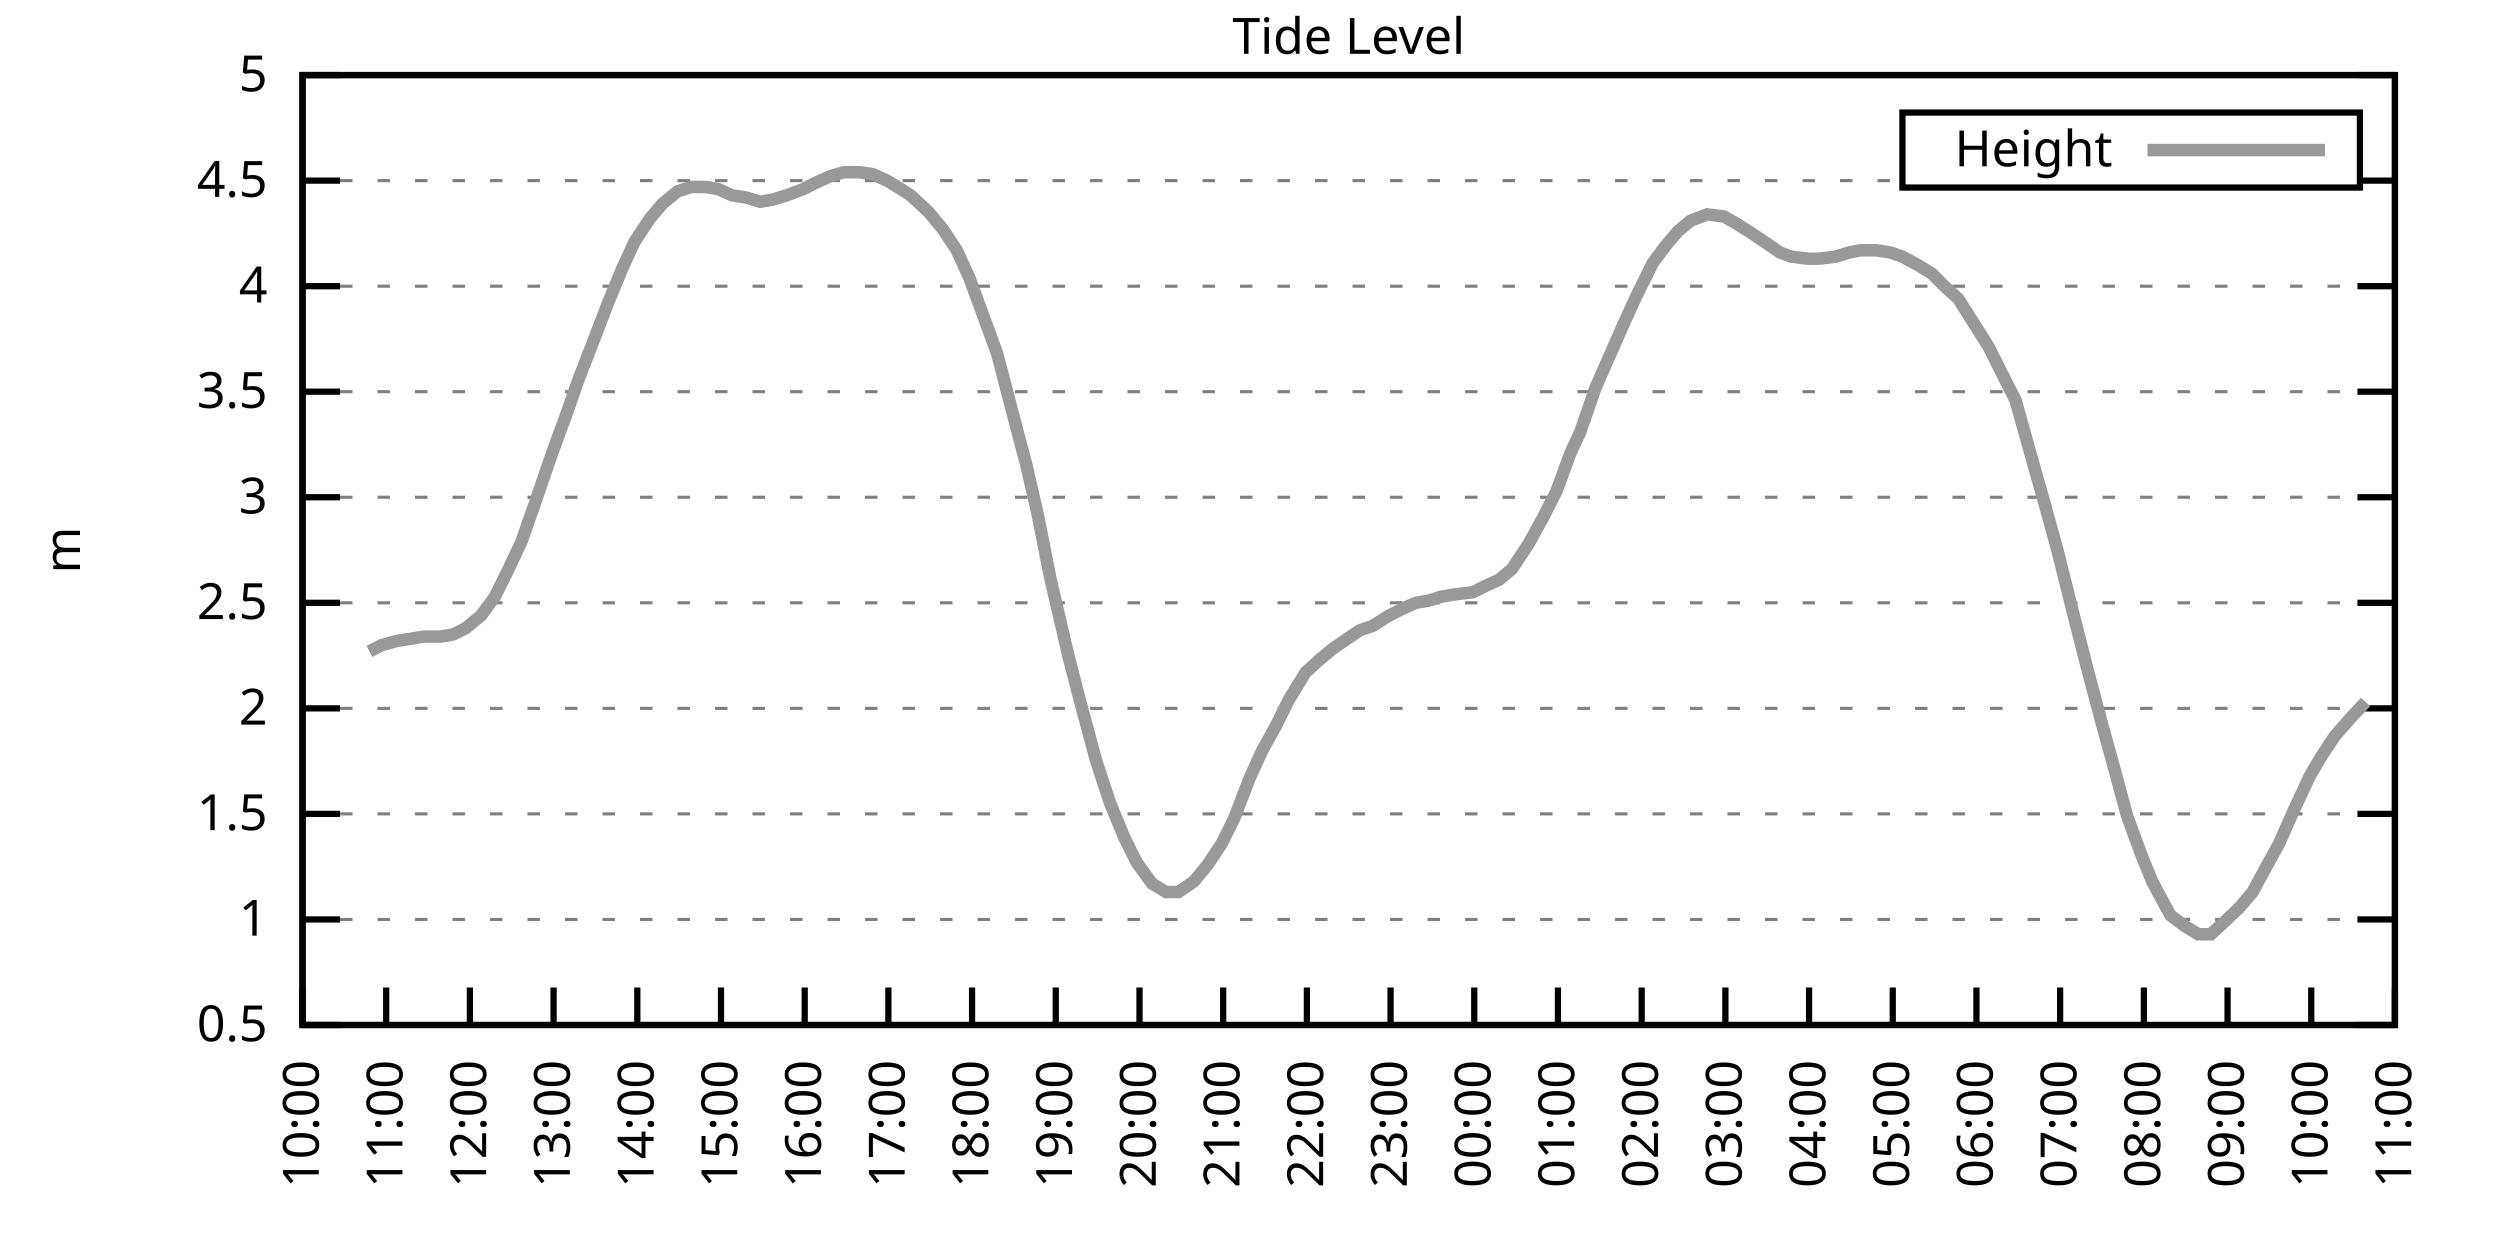
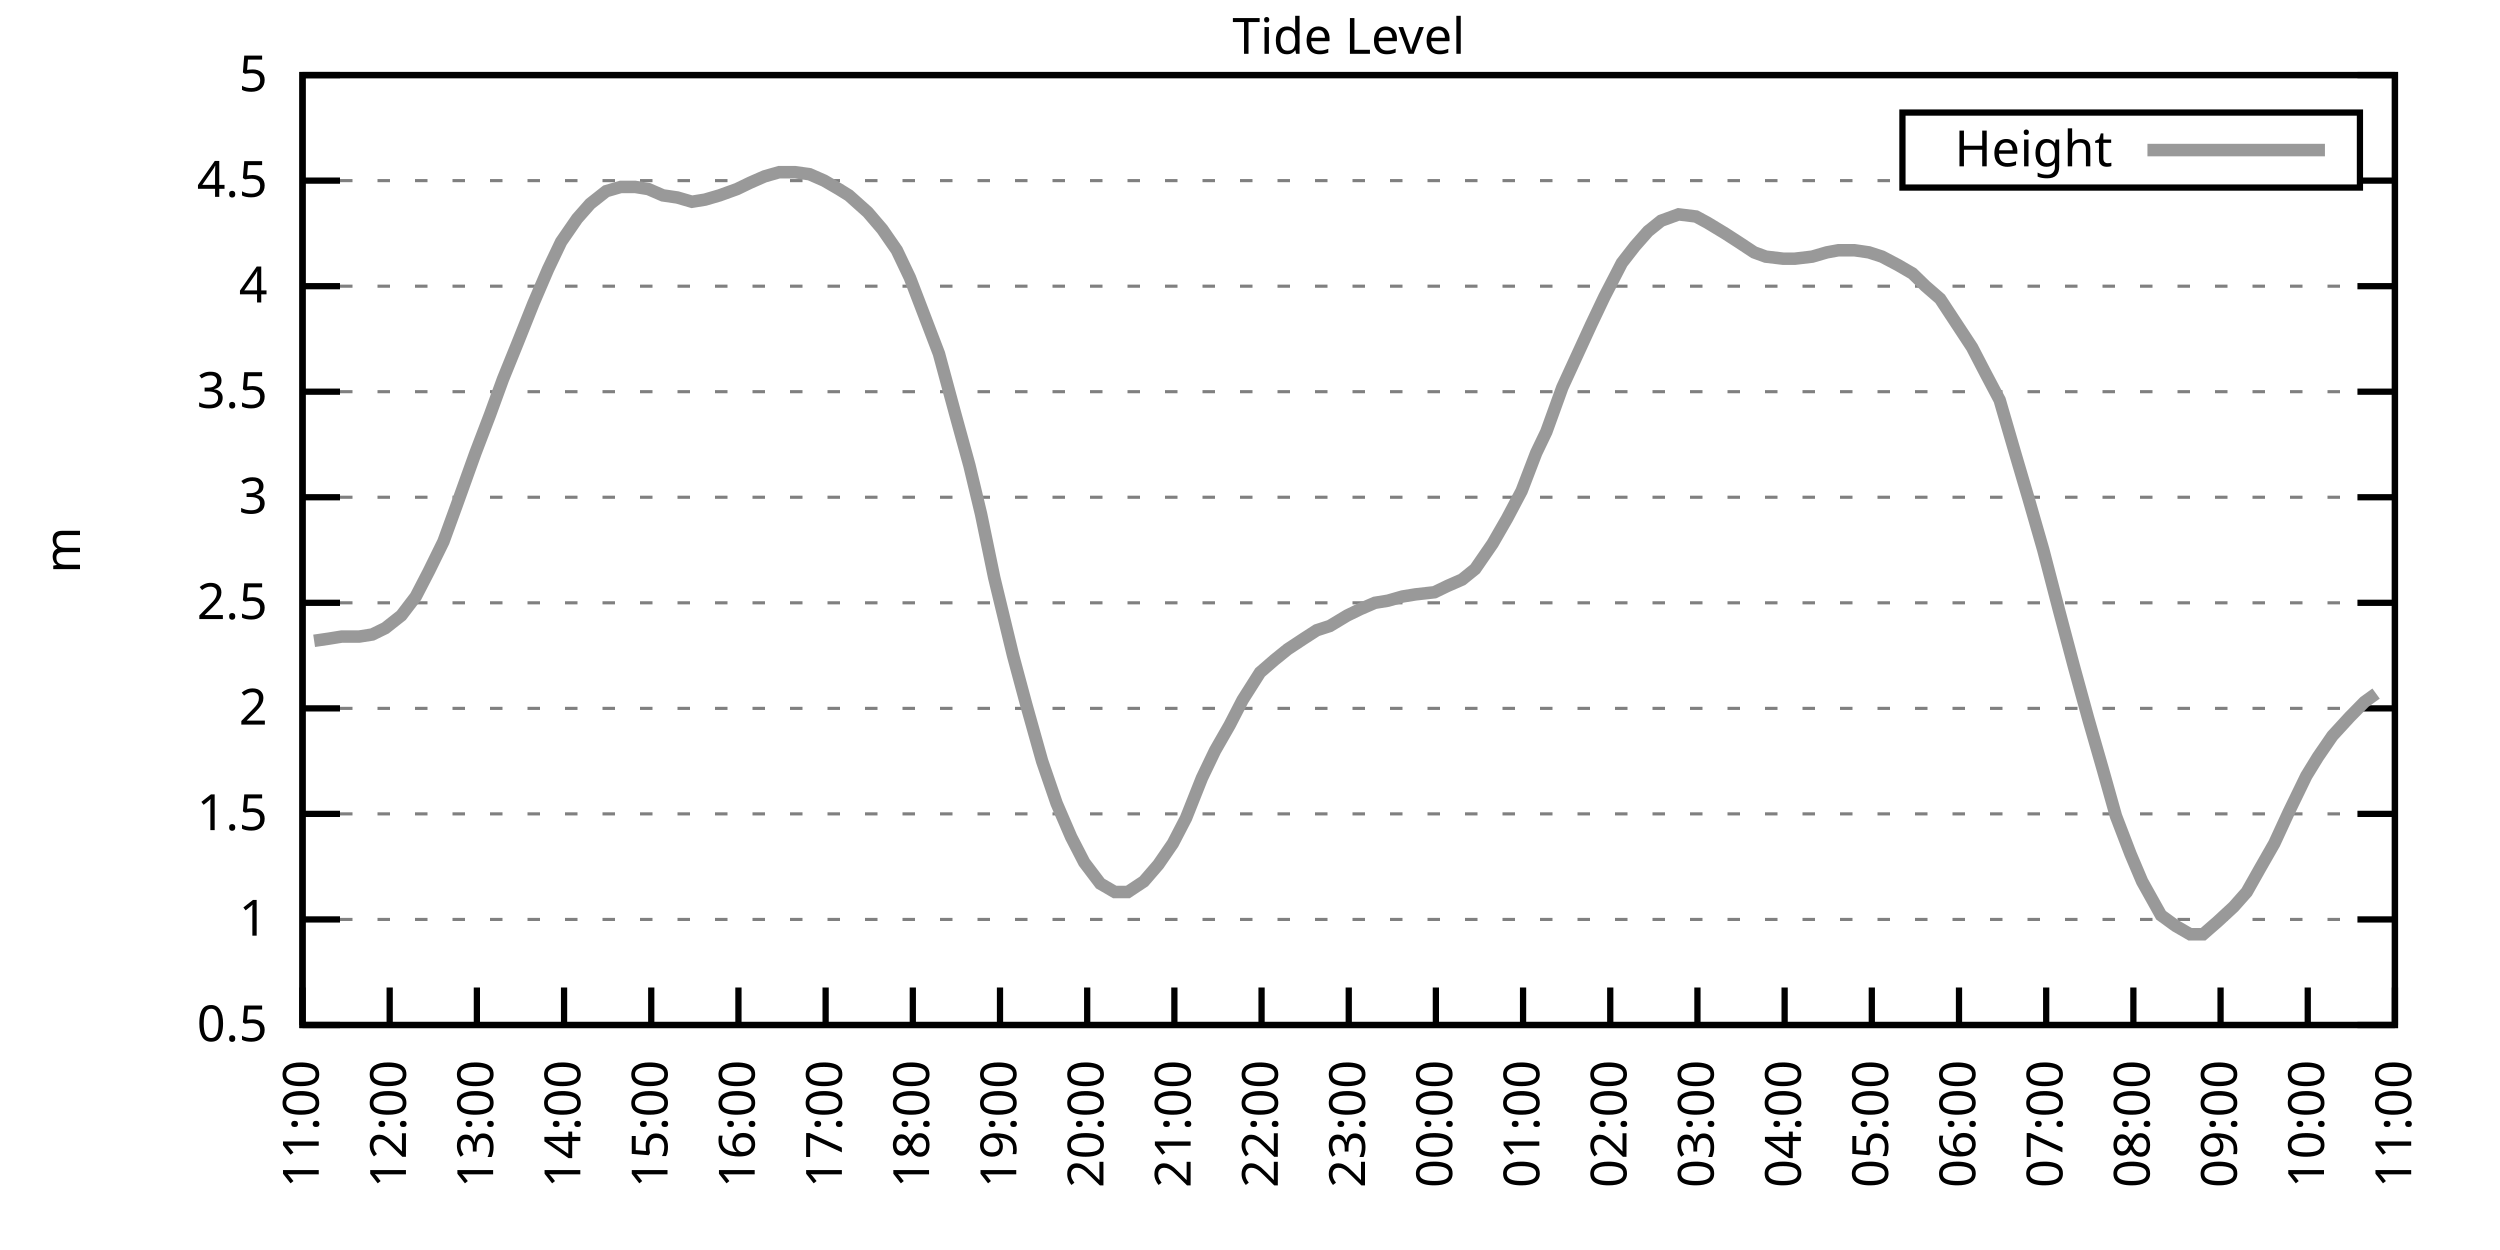
<svg xmlns="http://www.w3.org/2000/svg" xmlns:xlink="http://www.w3.org/1999/xlink" width="400" height="200" viewBox="0 0 400 200">
  <g id="gnuplot_canvas">
    <rect x="0" y="0" width="400" height="200" fill="none" />
    <defs>
      <circle id="gpDot" r="0.5" stroke-width="0.5" stroke="currentColor" />
      <path id="gpPt0" stroke-width="0.333" stroke="currentColor" d="M-1,0 h2 M0,-1 v2" />
      <path id="gpPt1" stroke-width="0.333" stroke="currentColor" d="M-1,-1 L1,1 M1,-1 L-1,1" />
      <path id="gpPt2" stroke-width="0.333" stroke="currentColor" d="M-1,0 L1,0 M0,-1 L0,1 M-1,-1 L1,1 M-1,1 L1,-1" />
      <rect id="gpPt3" stroke-width="0.333" stroke="currentColor" x="-1" y="-1" width="2" height="2" />
      <rect id="gpPt4" stroke-width="0.333" stroke="currentColor" fill="currentColor" x="-1" y="-1" width="2" height="2" />
      <circle id="gpPt5" stroke-width="0.333" stroke="currentColor" cx="0" cy="0" r="1" />
      <use xlink:href="#gpPt5" id="gpPt6" fill="currentColor" stroke="none" />
      <path id="gpPt7" stroke-width="0.333" stroke="currentColor" d="M0,-1.33 L-1.33,0.67 L1.33,0.67 z" />
      <use xlink:href="#gpPt7" id="gpPt8" fill="currentColor" stroke="none" />
      <use xlink:href="#gpPt7" id="gpPt9" stroke="currentColor" transform="rotate(180)" />
      <use xlink:href="#gpPt9" id="gpPt10" fill="currentColor" stroke="none" />
      <use xlink:href="#gpPt3" id="gpPt11" stroke="currentColor" transform="rotate(45)" />
      <use xlink:href="#gpPt11" id="gpPt12" fill="currentColor" stroke="none" />
      <path id="gpPt13" stroke-width="0.333" stroke="currentColor" d="M0,1.330 L1.265,0.411 L0.782,-1.067 L-0.782,-1.076 L-1.265,0.411 z" />
      <use xlink:href="#gpPt13" id="gpPt14" fill="currentColor" stroke="none" />
      <filter id="textbox" filterUnits="objectBoundingBox" x="0" y="0" height="1" width="1">
        <feFlood flood-color="white" flood-opacity="1" result="bgnd" />
        <feComposite in="SourceGraphic" in2="bgnd" operator="atop" />
      </filter>
      <filter id="greybox" filterUnits="objectBoundingBox" x="0" y="0" height="1" width="1">
        <feFlood flood-color="lightgrey" flood-opacity="1" result="grey" />
        <feComposite in="SourceGraphic" in2="grey" operator="atop" />
      </filter>
    </defs>
    <g fill="none" color="white" stroke="currentColor" stroke-width="1.00" stroke-linecap="butt" stroke-linejoin="miter">
</g>
    <g fill="none" color="black" stroke="currentColor" stroke-width="1.00" stroke-linecap="butt" stroke-linejoin="miter">
      <g stroke="none" shape-rendering="crispEdges">
        <polygon fill="rgb(255, 255, 255)" points="48.40,164.00 383.18,164.00 383.18,12.02 48.40,12.02 " />
      </g>
    </g>
    <g fill="none" color="black" stroke="currentColor" stroke-width="1.00" stroke-linecap="butt" stroke-linejoin="miter">
</g>
    <g fill="none" color="black" stroke="black" stroke-width="0.50" stroke-linecap="butt" stroke-linejoin="miter">
</g>
    <g fill="none" color="gray" stroke="currentColor" stroke-width="0.50" stroke-linecap="butt" stroke-linejoin="miter">
      <path stroke="gray" stroke-dasharray="2,4" class="gridline" d="M48.40,164.00 L383.19,164.00  " />
    </g>
    <g fill="none" color="gray" stroke="gray" stroke-width="1.00" stroke-linecap="butt" stroke-linejoin="miter">
</g>
    <g fill="none" color="black" stroke="currentColor" stroke-width="1.00" stroke-linecap="butt" stroke-linejoin="miter">
      <path stroke="black" d="M48.40,164.00 L54.40,164.00 M383.19,164.00 L377.19,164.00  " />
      <g transform="translate(42.80,166.60)" stroke="none" fill="black" font-family="Sans" font-size="8.00" text-anchor="end">
        <text>
          <tspan font-family="Sans"> 0.5</tspan>
        </text>
      </g>
    </g>
    <g fill="none" color="black" stroke="currentColor" stroke-width="1.00" stroke-linecap="butt" stroke-linejoin="miter">
</g>
    <g fill="none" color="black" stroke="black" stroke-width="0.50" stroke-linecap="butt" stroke-linejoin="miter">
</g>
    <g fill="none" color="gray" stroke="currentColor" stroke-width="0.50" stroke-linecap="butt" stroke-linejoin="miter">
      <path stroke="gray" stroke-dasharray="2,4" class="gridline" d="M48.40,147.11 L383.19,147.11  " />
    </g>
    <g fill="none" color="gray" stroke="gray" stroke-width="1.00" stroke-linecap="butt" stroke-linejoin="miter">
</g>
    <g fill="none" color="black" stroke="currentColor" stroke-width="1.00" stroke-linecap="butt" stroke-linejoin="miter">
      <path stroke="black" d="M48.40,147.11 L54.40,147.11 M383.19,147.11 L377.19,147.11  " />
      <g transform="translate(42.80,149.71)" stroke="none" fill="black" font-family="Sans" font-size="8.00" text-anchor="end">
        <text>
          <tspan font-family="Sans"> 1</tspan>
        </text>
      </g>
    </g>
    <g fill="none" color="black" stroke="currentColor" stroke-width="1.00" stroke-linecap="butt" stroke-linejoin="miter">
</g>
    <g fill="none" color="black" stroke="black" stroke-width="0.50" stroke-linecap="butt" stroke-linejoin="miter">
</g>
    <g fill="none" color="gray" stroke="currentColor" stroke-width="0.50" stroke-linecap="butt" stroke-linejoin="miter">
      <path stroke="gray" stroke-dasharray="2,4" class="gridline" d="M48.40,130.22 L383.19,130.22  " />
    </g>
    <g fill="none" color="gray" stroke="gray" stroke-width="1.00" stroke-linecap="butt" stroke-linejoin="miter">
</g>
    <g fill="none" color="black" stroke="currentColor" stroke-width="1.00" stroke-linecap="butt" stroke-linejoin="miter">
      <path stroke="black" d="M48.40,130.22 L54.40,130.22 M383.19,130.22 L377.19,130.22  " />
      <g transform="translate(42.80,132.82)" stroke="none" fill="black" font-family="Sans" font-size="8.00" text-anchor="end">
        <text>
          <tspan font-family="Sans"> 1.5</tspan>
        </text>
      </g>
    </g>
    <g fill="none" color="black" stroke="currentColor" stroke-width="1.00" stroke-linecap="butt" stroke-linejoin="miter">
</g>
    <g fill="none" color="black" stroke="black" stroke-width="0.50" stroke-linecap="butt" stroke-linejoin="miter">
</g>
    <g fill="none" color="gray" stroke="currentColor" stroke-width="0.50" stroke-linecap="butt" stroke-linejoin="miter">
      <path stroke="gray" stroke-dasharray="2,4" class="gridline" d="M48.40,113.34 L383.19,113.34  " />
    </g>
    <g fill="none" color="gray" stroke="gray" stroke-width="1.00" stroke-linecap="butt" stroke-linejoin="miter">
</g>
    <g fill="none" color="black" stroke="currentColor" stroke-width="1.00" stroke-linecap="butt" stroke-linejoin="miter">
      <path stroke="black" d="M48.40,113.34 L54.40,113.34 M383.19,113.34 L377.19,113.34  " />
      <g transform="translate(42.80,115.94)" stroke="none" fill="black" font-family="Sans" font-size="8.00" text-anchor="end">
        <text>
          <tspan font-family="Sans"> 2</tspan>
        </text>
      </g>
    </g>
    <g fill="none" color="black" stroke="currentColor" stroke-width="1.00" stroke-linecap="butt" stroke-linejoin="miter">
</g>
    <g fill="none" color="black" stroke="black" stroke-width="0.50" stroke-linecap="butt" stroke-linejoin="miter">
</g>
    <g fill="none" color="gray" stroke="currentColor" stroke-width="0.50" stroke-linecap="butt" stroke-linejoin="miter">
      <path stroke="gray" stroke-dasharray="2,4" class="gridline" d="M48.40,96.45 L383.19,96.45  " />
    </g>
    <g fill="none" color="gray" stroke="gray" stroke-width="1.00" stroke-linecap="butt" stroke-linejoin="miter">
</g>
    <g fill="none" color="black" stroke="currentColor" stroke-width="1.00" stroke-linecap="butt" stroke-linejoin="miter">
      <path stroke="black" d="M48.40,96.45 L54.40,96.45 M383.19,96.45 L377.19,96.45  " />
      <g transform="translate(42.80,99.05)" stroke="none" fill="black" font-family="Sans" font-size="8.00" text-anchor="end">
        <text>
          <tspan font-family="Sans"> 2.5</tspan>
        </text>
      </g>
    </g>
    <g fill="none" color="black" stroke="currentColor" stroke-width="1.00" stroke-linecap="butt" stroke-linejoin="miter">
</g>
    <g fill="none" color="black" stroke="black" stroke-width="0.50" stroke-linecap="butt" stroke-linejoin="miter">
</g>
    <g fill="none" color="gray" stroke="currentColor" stroke-width="0.50" stroke-linecap="butt" stroke-linejoin="miter">
      <path stroke="gray" stroke-dasharray="2,4" class="gridline" d="M48.40,79.56 L383.19,79.56  " />
    </g>
    <g fill="none" color="gray" stroke="gray" stroke-width="1.00" stroke-linecap="butt" stroke-linejoin="miter">
</g>
    <g fill="none" color="black" stroke="currentColor" stroke-width="1.00" stroke-linecap="butt" stroke-linejoin="miter">
      <path stroke="black" d="M48.40,79.56 L54.40,79.56 M383.19,79.56 L377.19,79.56  " />
      <g transform="translate(42.80,82.16)" stroke="none" fill="black" font-family="Sans" font-size="8.00" text-anchor="end">
        <text>
          <tspan font-family="Sans"> 3</tspan>
        </text>
      </g>
    </g>
    <g fill="none" color="black" stroke="currentColor" stroke-width="1.00" stroke-linecap="butt" stroke-linejoin="miter">
</g>
    <g fill="none" color="black" stroke="black" stroke-width="0.50" stroke-linecap="butt" stroke-linejoin="miter">
</g>
    <g fill="none" color="gray" stroke="currentColor" stroke-width="0.50" stroke-linecap="butt" stroke-linejoin="miter">
      <path stroke="gray" stroke-dasharray="2,4" class="gridline" d="M48.40,62.67 L383.19,62.67  " />
    </g>
    <g fill="none" color="gray" stroke="gray" stroke-width="1.00" stroke-linecap="butt" stroke-linejoin="miter">
</g>
    <g fill="none" color="black" stroke="currentColor" stroke-width="1.00" stroke-linecap="butt" stroke-linejoin="miter">
      <path stroke="black" d="M48.40,62.67 L54.40,62.67 M383.19,62.67 L377.19,62.67  " />
      <g transform="translate(42.80,65.27)" stroke="none" fill="black" font-family="Sans" font-size="8.00" text-anchor="end">
        <text>
          <tspan font-family="Sans"> 3.5</tspan>
        </text>
      </g>
    </g>
    <g fill="none" color="black" stroke="currentColor" stroke-width="1.00" stroke-linecap="butt" stroke-linejoin="miter">
</g>
    <g fill="none" color="black" stroke="black" stroke-width="0.50" stroke-linecap="butt" stroke-linejoin="miter">
</g>
    <g fill="none" color="gray" stroke="currentColor" stroke-width="0.50" stroke-linecap="butt" stroke-linejoin="miter">
      <path stroke="gray" stroke-dasharray="2,4" class="gridline" d="M48.40,45.79 L383.19,45.79  " />
    </g>
    <g fill="none" color="gray" stroke="gray" stroke-width="1.00" stroke-linecap="butt" stroke-linejoin="miter">
</g>
    <g fill="none" color="black" stroke="currentColor" stroke-width="1.00" stroke-linecap="butt" stroke-linejoin="miter">
      <path stroke="black" d="M48.40,45.79 L54.40,45.79 M383.19,45.79 L377.19,45.79  " />
      <g transform="translate(42.80,48.39)" stroke="none" fill="black" font-family="Sans" font-size="8.00" text-anchor="end">
        <text>
          <tspan font-family="Sans"> 4</tspan>
        </text>
      </g>
    </g>
    <g fill="none" color="black" stroke="currentColor" stroke-width="1.00" stroke-linecap="butt" stroke-linejoin="miter">
</g>
    <g fill="none" color="black" stroke="black" stroke-width="0.50" stroke-linecap="butt" stroke-linejoin="miter">
</g>
    <g fill="none" color="gray" stroke="currentColor" stroke-width="0.50" stroke-linecap="butt" stroke-linejoin="miter">
      <path stroke="gray" stroke-dasharray="2,4" class="gridline" d="M48.40,28.90 L304.39,28.90 M377.59,28.90 L383.19,28.90  " />
    </g>
    <g fill="none" color="gray" stroke="gray" stroke-width="1.00" stroke-linecap="butt" stroke-linejoin="miter">
</g>
    <g fill="none" color="black" stroke="currentColor" stroke-width="1.00" stroke-linecap="butt" stroke-linejoin="miter">
      <path stroke="black" d="M48.40,28.90 L54.40,28.90 M383.19,28.90 L377.19,28.90  " />
      <g transform="translate(42.80,31.50)" stroke="none" fill="black" font-family="Sans" font-size="8.00" text-anchor="end">
        <text>
          <tspan font-family="Sans"> 4.5</tspan>
        </text>
      </g>
    </g>
    <g fill="none" color="black" stroke="currentColor" stroke-width="1.00" stroke-linecap="butt" stroke-linejoin="miter">
</g>
    <g fill="none" color="black" stroke="black" stroke-width="0.50" stroke-linecap="butt" stroke-linejoin="miter">
</g>
    <g fill="none" color="gray" stroke="currentColor" stroke-width="0.50" stroke-linecap="butt" stroke-linejoin="miter">
      <path stroke="gray" stroke-dasharray="2,4" class="gridline" d="M48.40,12.01 L383.19,12.01  " />
    </g>
    <g fill="none" color="gray" stroke="gray" stroke-width="1.00" stroke-linecap="butt" stroke-linejoin="miter">
</g>
    <g fill="none" color="black" stroke="currentColor" stroke-width="1.00" stroke-linecap="butt" stroke-linejoin="miter">
      <path stroke="black" d="M48.40,12.01 L54.40,12.01 M383.19,12.01 L377.19,12.01  " />
      <g transform="translate(42.80,14.61)" stroke="none" fill="black" font-family="Sans" font-size="8.00" text-anchor="end">
        <text>
          <tspan font-family="Sans"> 5</tspan>
        </text>
      </g>
    </g>
    <g fill="none" color="black" stroke="currentColor" stroke-width="1.00" stroke-linecap="butt" stroke-linejoin="miter">
      <path stroke="black" d="M48.40,164.00 L48.40,158.00  " />
      <g transform="translate(51.00,169.60) rotate(270.00)" stroke="none" fill="black" font-family="Sans" font-size="8.00" text-anchor="end">
        <text>
-           <tspan font-family="Sans">10:00</tspan>
-         </text>
-       </g>
-     </g>
-     <g fill="none" color="black" stroke="currentColor" stroke-width="1.00" stroke-linecap="butt" stroke-linejoin="miter">
-       <path stroke="black" d="M61.79,164.00 L61.79,158.00  " />
-       <g transform="translate(64.39,169.60) rotate(270.00)" stroke="none" fill="black" font-family="Sans" font-size="8.00" text-anchor="end">
-         <text>
          <tspan font-family="Sans">11:00</tspan>
        </text>
      </g>
    </g>
    <g fill="none" color="black" stroke="currentColor" stroke-width="1.00" stroke-linecap="butt" stroke-linejoin="miter">
-       <path stroke="black" d="M75.18,164.00 L75.18,158.00  " />
-       <g transform="translate(77.78,169.60) rotate(270.00)" stroke="none" fill="black" font-family="Sans" font-size="8.00" text-anchor="end">
+       <path stroke="black" d="M62.35,164.00 L62.35,158.00  " />
+       <g transform="translate(64.95,169.60) rotate(270.00)" stroke="none" fill="black" font-family="Sans" font-size="8.00" text-anchor="end">
        <text>
          <tspan font-family="Sans">12:00</tspan>
        </text>
      </g>
    </g>
    <g fill="none" color="black" stroke="currentColor" stroke-width="1.00" stroke-linecap="butt" stroke-linejoin="miter">
-       <path stroke="black" d="M88.57,164.00 L88.57,158.00  " />
-       <g transform="translate(91.17,169.60) rotate(270.00)" stroke="none" fill="black" font-family="Sans" font-size="8.00" text-anchor="end">
+       <path stroke="black" d="M76.30,164.00 L76.30,158.00  " />
+       <g transform="translate(78.90,169.60) rotate(270.00)" stroke="none" fill="black" font-family="Sans" font-size="8.00" text-anchor="end">
        <text>
          <tspan font-family="Sans">13:00</tspan>
        </text>
      </g>
    </g>
    <g fill="none" color="black" stroke="currentColor" stroke-width="1.00" stroke-linecap="butt" stroke-linejoin="miter">
-       <path stroke="black" d="M101.97,164.00 L101.97,158.00  " />
-       <g transform="translate(104.57,169.60) rotate(270.00)" stroke="none" fill="black" font-family="Sans" font-size="8.00" text-anchor="end">
+       <path stroke="black" d="M90.25,164.00 L90.25,158.00  " />
+       <g transform="translate(92.85,169.60) rotate(270.00)" stroke="none" fill="black" font-family="Sans" font-size="8.00" text-anchor="end">
        <text>
          <tspan font-family="Sans">14:00</tspan>
        </text>
      </g>
    </g>
    <g fill="none" color="black" stroke="currentColor" stroke-width="1.00" stroke-linecap="butt" stroke-linejoin="miter">
-       <path stroke="black" d="M115.36,164.00 L115.36,158.00  " />
-       <g transform="translate(117.96,169.60) rotate(270.00)" stroke="none" fill="black" font-family="Sans" font-size="8.00" text-anchor="end">
+       <path stroke="black" d="M104.20,164.00 L104.20,158.00  " />
+       <g transform="translate(106.80,169.60) rotate(270.00)" stroke="none" fill="black" font-family="Sans" font-size="8.00" text-anchor="end">
        <text>
          <tspan font-family="Sans">15:00</tspan>
        </text>
      </g>
    </g>
    <g fill="none" color="black" stroke="currentColor" stroke-width="1.00" stroke-linecap="butt" stroke-linejoin="miter">
-       <path stroke="black" d="M128.75,164.00 L128.75,158.00  " />
-       <g transform="translate(131.35,169.60) rotate(270.00)" stroke="none" fill="black" font-family="Sans" font-size="8.00" text-anchor="end">
+       <path stroke="black" d="M118.15,164.00 L118.15,158.00  " />
+       <g transform="translate(120.75,169.60) rotate(270.00)" stroke="none" fill="black" font-family="Sans" font-size="8.00" text-anchor="end">
        <text>
          <tspan font-family="Sans">16:00</tspan>
        </text>
      </g>
    </g>
    <g fill="none" color="black" stroke="currentColor" stroke-width="1.00" stroke-linecap="butt" stroke-linejoin="miter">
-       <path stroke="black" d="M142.14,164.00 L142.14,158.00  " />
-       <g transform="translate(144.74,169.60) rotate(270.00)" stroke="none" fill="black" font-family="Sans" font-size="8.00" text-anchor="end">
+       <path stroke="black" d="M132.10,164.00 L132.10,158.00  " />
+       <g transform="translate(134.70,169.60) rotate(270.00)" stroke="none" fill="black" font-family="Sans" font-size="8.00" text-anchor="end">
        <text>
          <tspan font-family="Sans">17:00</tspan>
        </text>
      </g>
    </g>
    <g fill="none" color="black" stroke="currentColor" stroke-width="1.00" stroke-linecap="butt" stroke-linejoin="miter">
-       <path stroke="black" d="M155.53,164.00 L155.53,158.00  " />
-       <g transform="translate(158.13,169.60) rotate(270.00)" stroke="none" fill="black" font-family="Sans" font-size="8.00" text-anchor="end">
+       <path stroke="black" d="M146.05,164.00 L146.05,158.00  " />
+       <g transform="translate(148.65,169.60) rotate(270.00)" stroke="none" fill="black" font-family="Sans" font-size="8.00" text-anchor="end">
        <text>
          <tspan font-family="Sans">18:00</tspan>
        </text>
      </g>
    </g>
    <g fill="none" color="black" stroke="currentColor" stroke-width="1.00" stroke-linecap="butt" stroke-linejoin="miter">
-       <path stroke="black" d="M168.92,164.00 L168.92,158.00  " />
-       <g transform="translate(171.52,169.60) rotate(270.00)" stroke="none" fill="black" font-family="Sans" font-size="8.00" text-anchor="end">
+       <path stroke="black" d="M160.00,164.00 L160.00,158.00  " />
+       <g transform="translate(162.60,169.60) rotate(270.00)" stroke="none" fill="black" font-family="Sans" font-size="8.00" text-anchor="end">
        <text>
          <tspan font-family="Sans">19:00</tspan>
        </text>
      </g>
    </g>
    <g fill="none" color="black" stroke="currentColor" stroke-width="1.00" stroke-linecap="butt" stroke-linejoin="miter">
-       <path stroke="black" d="M182.32,164.00 L182.32,158.00  " />
-       <g transform="translate(184.92,169.60) rotate(270.00)" stroke="none" fill="black" font-family="Sans" font-size="8.00" text-anchor="end">
+       <path stroke="black" d="M173.95,164.00 L173.95,158.00  " />
+       <g transform="translate(176.55,169.60) rotate(270.00)" stroke="none" fill="black" font-family="Sans" font-size="8.00" text-anchor="end">
        <text>
          <tspan font-family="Sans">20:00</tspan>
        </text>
      </g>
    </g>
    <g fill="none" color="black" stroke="currentColor" stroke-width="1.00" stroke-linecap="butt" stroke-linejoin="miter">
-       <path stroke="black" d="M195.71,164.00 L195.71,158.00  " />
-       <g transform="translate(198.31,169.60) rotate(270.00)" stroke="none" fill="black" font-family="Sans" font-size="8.00" text-anchor="end">
+       <path stroke="black" d="M187.90,164.00 L187.90,158.00  " />
+       <g transform="translate(190.50,169.60) rotate(270.00)" stroke="none" fill="black" font-family="Sans" font-size="8.00" text-anchor="end">
        <text>
          <tspan font-family="Sans">21:00</tspan>
        </text>
      </g>
    </g>
    <g fill="none" color="black" stroke="currentColor" stroke-width="1.00" stroke-linecap="butt" stroke-linejoin="miter">
-       <path stroke="black" d="M209.10,164.00 L209.10,158.00  " />
-       <g transform="translate(211.70,169.60) rotate(270.00)" stroke="none" fill="black" font-family="Sans" font-size="8.00" text-anchor="end">
+       <path stroke="black" d="M201.85,164.00 L201.85,158.00  " />
+       <g transform="translate(204.45,169.60) rotate(270.00)" stroke="none" fill="black" font-family="Sans" font-size="8.00" text-anchor="end">
        <text>
          <tspan font-family="Sans">22:00</tspan>
        </text>
      </g>
    </g>
    <g fill="none" color="black" stroke="currentColor" stroke-width="1.00" stroke-linecap="butt" stroke-linejoin="miter">
-       <path stroke="black" d="M222.49,164.00 L222.49,158.00  " />
-       <g transform="translate(225.09,169.60) rotate(270.00)" stroke="none" fill="black" font-family="Sans" font-size="8.00" text-anchor="end">
+       <path stroke="black" d="M215.80,164.00 L215.80,158.00  " />
+       <g transform="translate(218.40,169.60) rotate(270.00)" stroke="none" fill="black" font-family="Sans" font-size="8.00" text-anchor="end">
        <text>
          <tspan font-family="Sans">23:00</tspan>
        </text>
      </g>
    </g>
    <g fill="none" color="black" stroke="currentColor" stroke-width="1.00" stroke-linecap="butt" stroke-linejoin="miter">
-       <path stroke="black" d="M235.88,164.00 L235.88,158.00  " />
-       <g transform="translate(238.48,169.60) rotate(270.00)" stroke="none" fill="black" font-family="Sans" font-size="8.00" text-anchor="end">
+       <path stroke="black" d="M229.74,164.00 L229.74,158.00  " />
+       <g transform="translate(232.34,169.60) rotate(270.00)" stroke="none" fill="black" font-family="Sans" font-size="8.00" text-anchor="end">
        <text>
          <tspan font-family="Sans">00:00</tspan>
        </text>
      </g>
    </g>
    <g fill="none" color="black" stroke="currentColor" stroke-width="1.00" stroke-linecap="butt" stroke-linejoin="miter">
-       <path stroke="black" d="M249.27,164.00 L249.27,158.00  " />
-       <g transform="translate(251.87,169.60) rotate(270.00)" stroke="none" fill="black" font-family="Sans" font-size="8.00" text-anchor="end">
+       <path stroke="black" d="M243.69,164.00 L243.69,158.00  " />
+       <g transform="translate(246.29,169.60) rotate(270.00)" stroke="none" fill="black" font-family="Sans" font-size="8.00" text-anchor="end">
        <text>
          <tspan font-family="Sans">01:00</tspan>
        </text>
      </g>
    </g>
    <g fill="none" color="black" stroke="currentColor" stroke-width="1.00" stroke-linecap="butt" stroke-linejoin="miter">
-       <path stroke="black" d="M262.67,164.00 L262.67,158.00  " />
-       <g transform="translate(265.27,169.60) rotate(270.00)" stroke="none" fill="black" font-family="Sans" font-size="8.00" text-anchor="end">
+       <path stroke="black" d="M257.64,164.00 L257.64,158.00  " />
+       <g transform="translate(260.24,169.60) rotate(270.00)" stroke="none" fill="black" font-family="Sans" font-size="8.00" text-anchor="end">
        <text>
          <tspan font-family="Sans">02:00</tspan>
        </text>
      </g>
    </g>
    <g fill="none" color="black" stroke="currentColor" stroke-width="1.00" stroke-linecap="butt" stroke-linejoin="miter">
-       <path stroke="black" d="M276.06,164.00 L276.06,158.00  " />
-       <g transform="translate(278.66,169.60) rotate(270.00)" stroke="none" fill="black" font-family="Sans" font-size="8.00" text-anchor="end">
+       <path stroke="black" d="M271.59,164.00 L271.59,158.00  " />
+       <g transform="translate(274.19,169.60) rotate(270.00)" stroke="none" fill="black" font-family="Sans" font-size="8.00" text-anchor="end">
        <text>
          <tspan font-family="Sans">03:00</tspan>
        </text>
      </g>
    </g>
    <g fill="none" color="black" stroke="currentColor" stroke-width="1.00" stroke-linecap="butt" stroke-linejoin="miter">
-       <path stroke="black" d="M289.45,164.00 L289.45,158.00  " />
-       <g transform="translate(292.05,169.60) rotate(270.00)" stroke="none" fill="black" font-family="Sans" font-size="8.00" text-anchor="end">
+       <path stroke="black" d="M285.54,164.00 L285.54,158.00  " />
+       <g transform="translate(288.14,169.60) rotate(270.00)" stroke="none" fill="black" font-family="Sans" font-size="8.00" text-anchor="end">
        <text>
          <tspan font-family="Sans">04:00</tspan>
        </text>
      </g>
    </g>
    <g fill="none" color="black" stroke="currentColor" stroke-width="1.00" stroke-linecap="butt" stroke-linejoin="miter">
-       <path stroke="black" d="M302.84,164.00 L302.84,158.00  " />
-       <g transform="translate(305.44,169.60) rotate(270.00)" stroke="none" fill="black" font-family="Sans" font-size="8.00" text-anchor="end">
+       <path stroke="black" d="M299.49,164.00 L299.49,158.00  " />
+       <g transform="translate(302.09,169.60) rotate(270.00)" stroke="none" fill="black" font-family="Sans" font-size="8.00" text-anchor="end">
        <text>
          <tspan font-family="Sans">05:00</tspan>
        </text>
      </g>
    </g>
    <g fill="none" color="black" stroke="currentColor" stroke-width="1.00" stroke-linecap="butt" stroke-linejoin="miter">
-       <path stroke="black" d="M316.23,164.00 L316.23,158.00  " />
-       <g transform="translate(318.83,169.60) rotate(270.00)" stroke="none" fill="black" font-family="Sans" font-size="8.00" text-anchor="end">
+       <path stroke="black" d="M313.44,164.00 L313.44,158.00  " />
+       <g transform="translate(316.04,169.60) rotate(270.00)" stroke="none" fill="black" font-family="Sans" font-size="8.00" text-anchor="end">
        <text>
          <tspan font-family="Sans">06:00</tspan>
        </text>
      </g>
    </g>
    <g fill="none" color="black" stroke="currentColor" stroke-width="1.00" stroke-linecap="butt" stroke-linejoin="miter">
-       <path stroke="black" d="M329.62,164.00 L329.62,158.00  " />
-       <g transform="translate(332.22,169.60) rotate(270.00)" stroke="none" fill="black" font-family="Sans" font-size="8.00" text-anchor="end">
+       <path stroke="black" d="M327.39,164.00 L327.39,158.00  " />
+       <g transform="translate(329.99,169.60) rotate(270.00)" stroke="none" fill="black" font-family="Sans" font-size="8.00" text-anchor="end">
        <text>
          <tspan font-family="Sans">07:00</tspan>
        </text>
      </g>
    </g>
    <g fill="none" color="black" stroke="currentColor" stroke-width="1.00" stroke-linecap="butt" stroke-linejoin="miter">
-       <path stroke="black" d="M343.02,164.00 L343.02,158.00  " />
-       <g transform="translate(345.62,169.60) rotate(270.00)" stroke="none" fill="black" font-family="Sans" font-size="8.00" text-anchor="end">
+       <path stroke="black" d="M341.34,164.00 L341.34,158.00  " />
+       <g transform="translate(343.94,169.60) rotate(270.00)" stroke="none" fill="black" font-family="Sans" font-size="8.00" text-anchor="end">
        <text>
          <tspan font-family="Sans">08:00</tspan>
        </text>
      </g>
    </g>
    <g fill="none" color="black" stroke="currentColor" stroke-width="1.00" stroke-linecap="butt" stroke-linejoin="miter">
-       <path stroke="black" d="M356.41,164.00 L356.41,158.00  " />
-       <g transform="translate(359.01,169.60) rotate(270.00)" stroke="none" fill="black" font-family="Sans" font-size="8.00" text-anchor="end">
+       <path stroke="black" d="M355.29,164.00 L355.29,158.00  " />
+       <g transform="translate(357.89,169.60) rotate(270.00)" stroke="none" fill="black" font-family="Sans" font-size="8.00" text-anchor="end">
        <text>
          <tspan font-family="Sans">09:00</tspan>
        </text>
      </g>
    </g>
    <g fill="none" color="black" stroke="currentColor" stroke-width="1.00" stroke-linecap="butt" stroke-linejoin="miter">
-       <path stroke="black" d="M369.80,164.00 L369.80,158.00  " />
-       <g transform="translate(372.40,169.60) rotate(270.00)" stroke="none" fill="black" font-family="Sans" font-size="8.00" text-anchor="end">
+       <path stroke="black" d="M369.24,164.00 L369.24,158.00  " />
+       <g transform="translate(371.84,169.60) rotate(270.00)" stroke="none" fill="black" font-family="Sans" font-size="8.00" text-anchor="end">
        <text>
          <tspan font-family="Sans">10:00</tspan>
        </text>
      </g>
    </g>
    <g fill="none" color="black" stroke="currentColor" stroke-width="1.00" stroke-linecap="butt" stroke-linejoin="miter">
      <path stroke="black" d="M383.19,164.00 L383.19,158.00  " />
      <g transform="translate(385.79,169.60) rotate(270.00)" stroke="none" fill="black" font-family="Sans" font-size="8.00" text-anchor="end">
        <text>
          <tspan font-family="Sans">11:00</tspan>
        </text>
      </g>
    </g>
    <g fill="none" color="black" stroke="currentColor" stroke-width="1.00" stroke-linecap="butt" stroke-linejoin="miter">
</g>
    <g fill="none" color="black" stroke="currentColor" stroke-width="1.00" stroke-linecap="butt" stroke-linejoin="miter">
      <path stroke="black" d="M48.40,12.01 L48.40,164.00 L383.19,164.00 L383.19,12.01 L48.40,12.01 Z  " />
    </g>
    <g fill="none" color="black" stroke="currentColor" stroke-width="1.00" stroke-linecap="butt" stroke-linejoin="miter">
</g>
    <g fill="none" color="black" stroke="currentColor" stroke-width="1.00" stroke-linecap="butt" stroke-linejoin="miter">
      <path stroke="black" d="M304.39,30.01 L304.39,18.01 L377.59,18.01 L377.59,30.01 L304.39,30.01 Z  " />
    </g>
    <g id="Tide_level_plot_1">
      <g fill="none" color="white" stroke="black" stroke-width="2.00" stroke-linecap="butt" stroke-linejoin="miter">
</g>
      <g fill="none" color="black" stroke="currentColor" stroke-width="2.00" stroke-linecap="butt" stroke-linejoin="miter">
        <g transform="translate(337.99,26.61)" stroke="none" fill="black" font-family="Sans" font-size="8.00" text-anchor="end">
          <text>
            <tspan font-family="Sans">Height</tspan>
          </text>
        </g>
      </g>
      <g fill="none" color="black" stroke="currentColor" stroke-width="2.00" stroke-linecap="butt" stroke-linejoin="miter">
-         <path stroke="rgb(153, 153, 153)" d="M343.59,24.01 L371.99,24.01 M59.11,104.22 L61.12,103.20 L63.58,102.53 L65.81,102.19 L67.82,101.85 L70.50,101.85   L72.50,101.52 L74.51,100.50 L76.97,98.48 L79.20,95.44 L81.21,91.38 L83.44,86.65 L85.45,80.91 L88.35,72.47   L90.58,66.39 L92.59,60.65 L94.82,54.90 L97.28,48.49 L99.51,43.08 L101.52,38.69 L103.98,34.98 L105.98,32.61   L108.44,30.59 L110.67,29.91 L112.90,29.91 L114.91,30.25 L117.14,31.26 L119.38,31.60 L121.61,32.28 L123.62,31.94   L125.85,31.26 L128.53,30.25 L130.54,29.24 L132.77,28.22 L135.00,27.55 L137.45,27.55 L139.69,27.88 L141.92,28.90   L144.15,30.25 L145.71,31.26 L148.61,33.96 L150.85,36.67 L153.08,40.04 L155.09,44.43 L157.32,50.51 L159.55,56.59   L162.01,66.05 L164.24,74.49 L166.02,82.26 L168.03,92.40 L170.93,104.89 L172.94,112.66 L175.40,121.78 L177.63,128.54   L179.86,133.94 L181.87,137.99 L184.32,141.37 L186.56,142.72 L188.57,142.72 L191.02,141.03 L193.25,138.33 L195.48,134.95   L197.49,130.90 L199.95,124.48 L201.96,120.09 L204.19,116.04 L206.20,111.99 L208.88,107.59 L211.11,105.57 L213.12,103.88   L215.57,102.19 L217.58,100.84 L219.59,100.16 L222.27,98.48 L224.28,97.46 L226.51,96.45 L228.52,96.11 L230.75,95.44   L232.76,95.10 L235.66,94.76 L237.67,93.75 L239.90,92.73 L241.91,91.04 L244.59,86.99 L246.82,82.94 L249.05,78.55   L251.28,72.47 L252.85,69.09 L255.30,62.00 L257.98,55.92 L259.76,51.87 L261.77,47.47 L264.45,42.07 L266.46,39.37   L268.47,37.00 L270.48,35.32 L273.16,34.30 L275.83,34.64 L277.62,35.65 L280.30,37.34 L282.31,38.69 L284.76,40.38   L286.55,41.06 L289.23,41.39 L291.01,41.39 L293.69,41.06 L295.92,40.38 L297.71,40.04 L300.16,40.04 L302.39,40.38   L304.40,41.06 L306.86,42.41 L309.09,43.76 L311.10,45.79 L313.33,47.81 L318.24,55.58 L320.25,59.63 L322.48,64.02   L324.94,72.81 L326.95,79.90 L329.18,88.00 L331.63,97.80 L333.86,106.58 L336.10,115.03 L338.33,123.13 L340.34,130.56   L342.57,136.64 L344.35,141.03 L347.26,146.44 L349.49,148.13 L351.72,149.48 L353.73,149.48 L355.96,147.45 L358.42,145.09   L360.42,142.72 L362.43,139.01 L364.66,134.95 L366.90,129.89 L369.58,124.14 L371.36,121.11 L373.59,117.73 L376.27,114.69   L378.50,112.32  " />
+         <path stroke="rgb(153, 153, 153)" d="M343.59,24.01 L371.99,24.01 M50.26,102.53 L52.58,102.19 L54.68,101.85 L57.47,101.85 L59.56,101.52 L61.65,100.50   L64.21,98.48 L66.53,95.44 L68.63,91.38 L70.95,86.65 L73.04,80.91 L76.07,72.47 L78.39,66.39 L80.48,60.65   L82.81,54.90 L85.37,48.49 L87.69,43.08 L89.78,38.69 L92.34,34.98 L94.43,32.61 L96.99,30.59 L99.32,29.91   L101.64,29.91 L103.73,30.25 L106.06,31.26 L108.38,31.60 L110.71,32.28 L112.80,31.94 L115.13,31.26 L117.92,30.25   L120.01,29.24 L122.33,28.22 L124.66,27.55 L127.22,27.55 L129.54,27.88 L131.87,28.90 L134.19,30.25 L135.82,31.26   L138.84,33.96 L141.16,36.67 L143.49,40.04 L145.58,44.43 L147.91,50.51 L150.23,56.59 L152.79,66.05 L155.11,74.49   L156.97,82.26 L159.07,92.40 L162.09,104.89 L164.18,112.66 L166.74,121.78 L169.06,128.54 L171.39,133.94 L173.48,137.99   L176.04,141.37 L178.36,142.72 L180.46,142.72 L183.01,141.03 L185.34,138.33 L187.66,134.95 L189.76,130.90 L192.31,124.48   L194.41,120.09 L196.73,116.04 L198.82,111.99 L201.61,107.59 L203.94,105.57 L206.03,103.88 L208.59,102.19 L210.68,100.84   L212.77,100.16 L215.56,98.48 L217.65,97.46 L219.98,96.45 L222.07,96.11 L224.40,95.44 L226.49,95.10 L229.51,94.76   L231.60,93.75 L233.93,92.73 L236.02,91.04 L238.81,86.99 L241.14,82.94 L243.46,78.55 L245.79,72.47 L247.41,69.09   L249.97,62.00 L252.76,55.92 L254.62,51.87 L256.71,47.47 L259.50,42.07 L261.60,39.37 L263.69,37.00 L265.78,35.32   L268.57,34.30 L271.36,34.64 L273.22,35.65 L276.01,37.34 L278.10,38.69 L280.66,40.38 L282.52,41.06 L285.31,41.39   L287.17,41.39 L289.96,41.06 L292.29,40.38 L294.15,40.04 L296.70,40.04 L299.03,40.38 L301.12,41.06 L303.68,42.41   L306.00,43.76 L308.09,45.79 L310.42,47.81 L315.53,55.58 L317.63,59.63 L319.95,64.02 L322.51,72.81 L324.60,79.90   L326.93,88.00 L329.48,97.80 L331.81,106.58 L334.13,115.03 L336.46,123.13 L338.55,130.56 L340.88,136.64 L342.74,141.03   L345.76,146.44 L348.08,148.13 L350.41,149.48 L352.50,149.48 L354.83,147.45 L357.38,145.09 L359.48,142.72 L361.57,139.01   L363.89,134.95 L366.22,129.89 L369.01,124.14 L370.87,121.11 L373.19,117.73 L375.98,114.69 L378.31,112.32 L380.17,110.97    " />
      </g>
    </g>
    <g fill="none" color="black" stroke="currentColor" stroke-width="2.00" stroke-linecap="butt" stroke-linejoin="miter">
</g>
    <g fill="none" color="black" stroke="black" stroke-width="1.00" stroke-linecap="butt" stroke-linejoin="miter">
</g>
    <g fill="none" color="black" stroke="currentColor" stroke-width="1.00" stroke-linecap="butt" stroke-linejoin="miter">
      <path stroke="black" d="M48.40,12.01 L48.40,164.00 L383.19,164.00 L383.19,12.01 L48.40,12.01 Z  " />
      <g transform="translate(12.80,88.01) rotate(270.00)" stroke="none" fill="black" font-family="Sans" font-size="8.00" text-anchor="middle">
        <text>
          <tspan font-family="Sans">m</tspan>
        </text>
      </g>
    </g>
    <g fill="none" color="black" stroke="currentColor" stroke-width="1.00" stroke-linecap="butt" stroke-linejoin="miter">
</g>
    <g fill="none" color="black" stroke="currentColor" stroke-width="1.00" stroke-linecap="butt" stroke-linejoin="miter">
      <g transform="translate(215.79,8.61)" stroke="none" fill="black" font-family="Sans" font-size="8.00" text-anchor="middle">
        <text>
          <tspan font-family="Sans">Tide Level</tspan>
        </text>
      </g>
    </g>
    <g fill="none" color="black" stroke="currentColor" stroke-width="1.00" stroke-linecap="butt" stroke-linejoin="miter">
</g>
  </g>
</svg>
